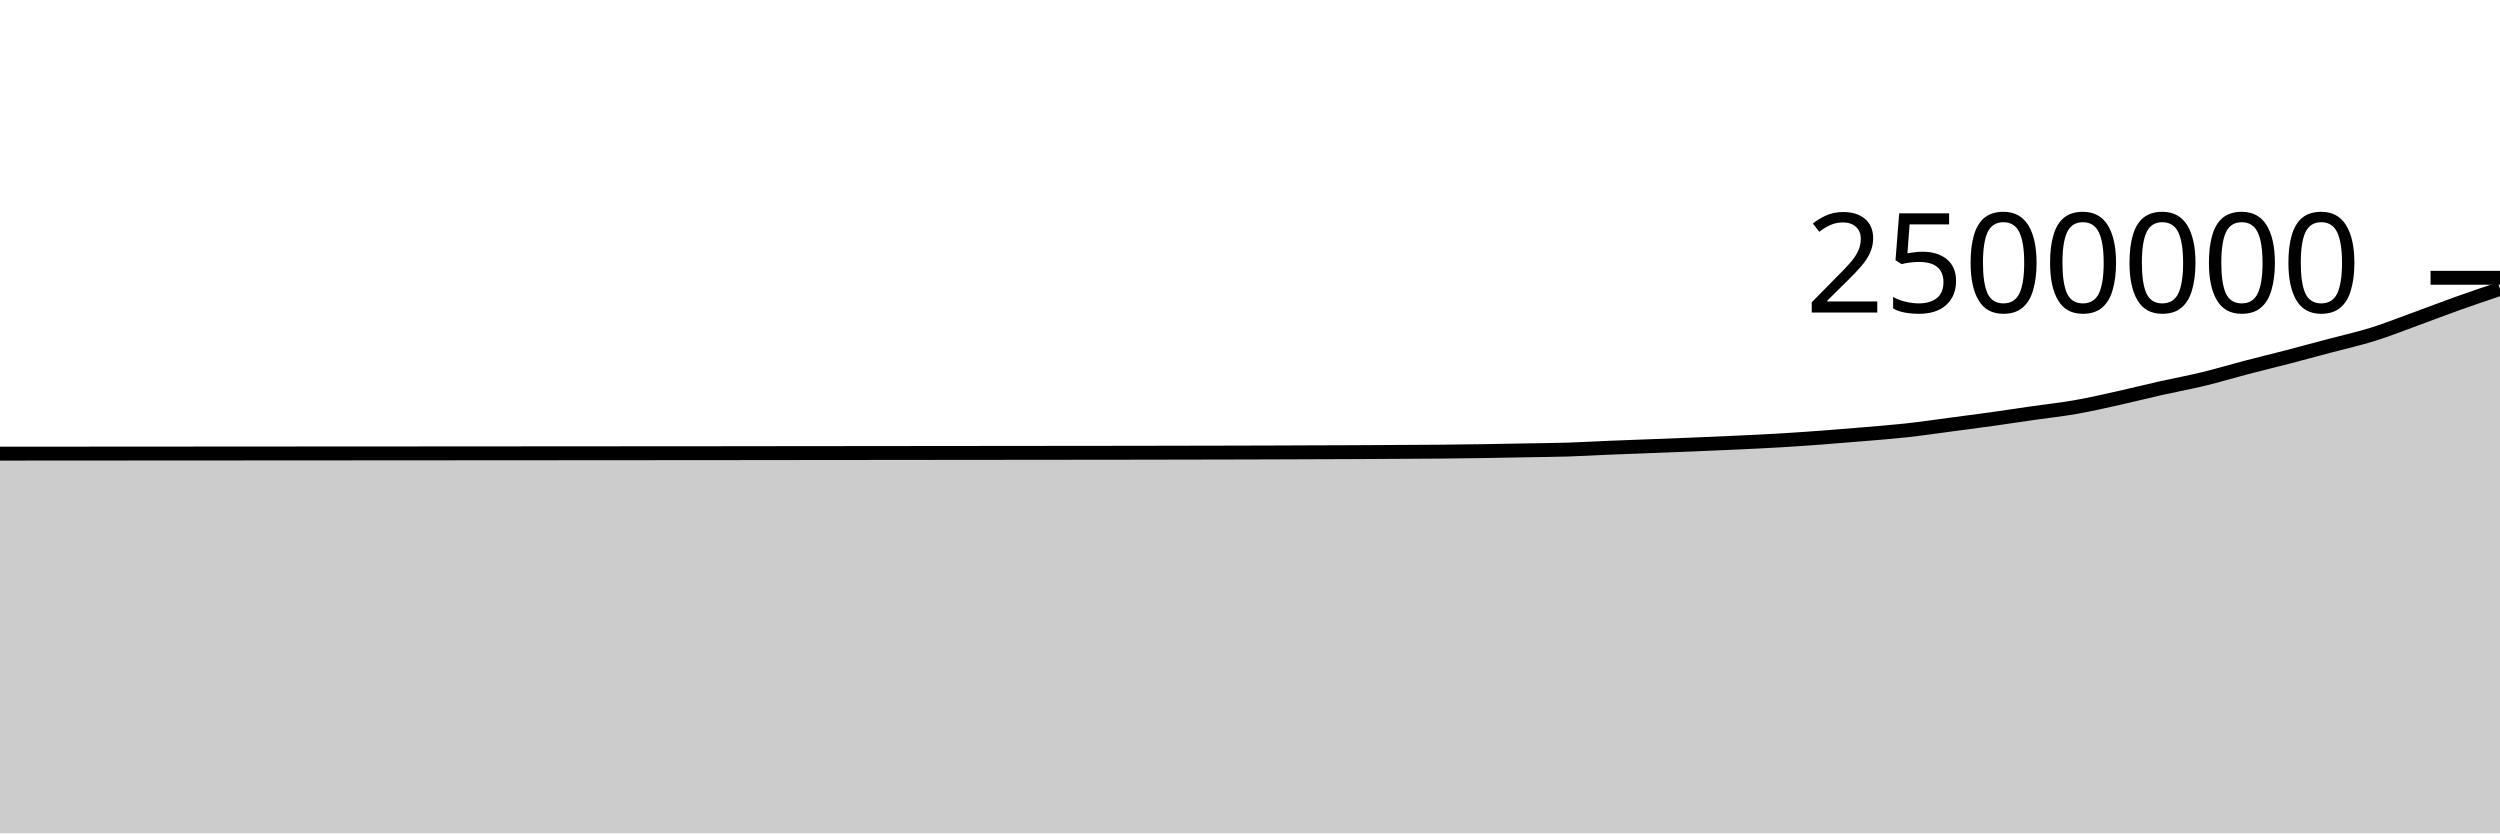
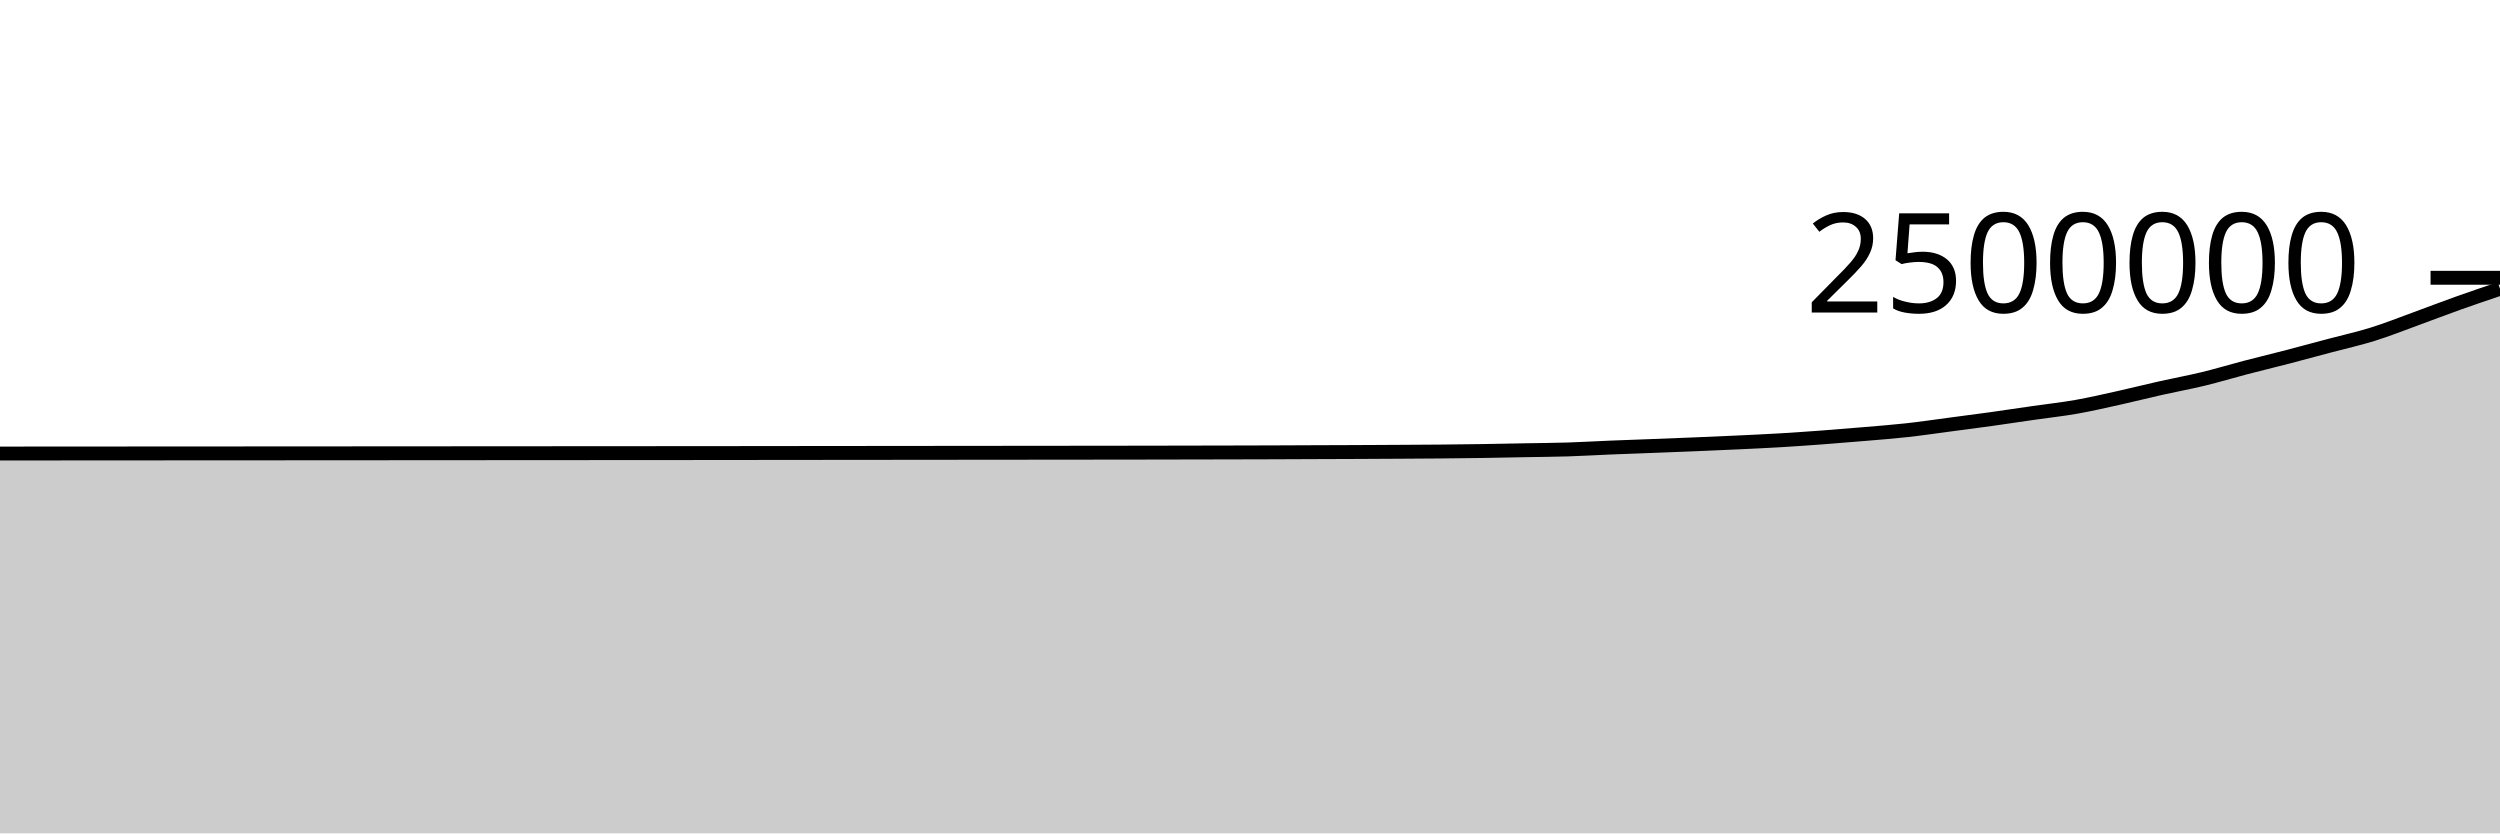
<svg xmlns="http://www.w3.org/2000/svg" viewBox="0 0 180 60">
  <g transform="translate(0,20)">
-     <path class="area" fill="rgba(0, 0, 0, 0.2)" d="M0,12.662C1.017,12.661,2.034,12.66,3.051,12.66C4.068,12.659,5.085,12.658,6.102,12.658C7.119,12.657,8.136,12.657,9.153,12.656C10.169,12.656,11.186,12.655,12.203,12.654C13.22,12.654,14.237,12.653,15.254,12.652C16.271,12.652,17.288,12.651,18.305,12.651C19.322,12.65,20.339,12.649,21.356,12.648C22.373,12.648,23.39,12.647,24.407,12.647C25.424,12.646,26.441,12.645,27.458,12.645C28.475,12.644,29.492,12.644,30.508,12.643C31.525,12.642,32.542,12.642,33.559,12.641C34.576,12.641,35.593,12.639,36.61,12.639C37.627,12.638,38.644,12.638,39.661,12.637C40.678,12.637,41.695,12.636,42.712,12.635C43.729,12.634,44.746,12.634,45.763,12.633C46.78,12.632,47.797,12.632,48.814,12.631C49.831,12.63,50.847,12.63,51.864,12.629C52.881,12.628,53.898,12.626,54.915,12.625C55.932,12.624,56.949,12.623,57.966,12.622C58.983,12.621,60,12.62,61.017,12.619C62.034,12.618,63.051,12.617,64.068,12.616C65.085,12.615,66.102,12.614,67.119,12.613C68.136,12.612,69.153,12.611,70.169,12.61C71.186,12.609,72.203,12.608,73.22,12.607C74.237,12.606,75.254,12.605,76.271,12.604C77.288,12.603,78.305,12.602,79.322,12.601C80.339,12.6,81.356,12.599,82.373,12.597C83.39,12.596,84.407,12.593,85.424,12.591C86.441,12.589,87.458,12.587,88.475,12.585C89.492,12.583,90.508,12.581,91.525,12.577C92.542,12.574,93.559,12.569,94.576,12.565C95.593,12.561,96.61,12.558,97.627,12.554C98.644,12.549,99.661,12.543,100.678,12.537C101.695,12.531,102.712,12.527,103.729,12.518C104.746,12.508,105.763,12.497,106.78,12.481C107.797,12.466,108.814,12.444,109.831,12.425C110.847,12.406,111.864,12.401,112.881,12.369C113.898,12.337,114.915,12.276,115.932,12.234C116.949,12.192,117.966,12.157,118.983,12.118C120,12.079,121.017,12.04,122.034,11.998C123.051,11.956,124.068,11.913,125.085,11.865C126.102,11.817,127.119,11.772,128.136,11.711C129.153,11.651,130.169,11.58,131.186,11.504C132.203,11.429,133.22,11.345,134.237,11.258C135.254,11.171,136.271,11.095,137.288,10.983C138.305,10.871,139.322,10.72,140.339,10.586C141.356,10.452,142.373,10.321,143.39,10.179C144.407,10.037,145.424,9.882,146.441,9.735C147.458,9.589,148.475,9.48,149.492,9.3C150.508,9.121,151.525,8.885,152.542,8.659C153.559,8.434,154.576,8.176,155.593,7.947C156.61,7.719,157.627,7.535,158.644,7.288C159.661,7.042,160.678,6.733,161.695,6.467C162.712,6.201,163.729,5.958,164.746,5.693C165.763,5.429,166.78,5.151,167.797,4.881C168.814,4.61,169.831,4.387,170.847,4.07C171.864,3.752,172.881,3.346,173.898,2.976C174.915,2.606,175.932,2.212,176.949,1.849C177.966,1.486,178.983,1.143,180,0.799L180,40C178.983,40,177.966,40,176.949,40C175.932,40,174.915,40,173.898,40C172.881,40,171.864,40,170.847,40C169.831,40,168.814,40,167.797,40C166.78,40,165.763,40,164.746,40C163.729,40,162.712,40,161.695,40C160.678,40,159.661,40,158.644,40C157.627,40,156.61,40,155.593,40C154.576,40,153.559,40,152.542,40C151.525,40,150.508,40,149.492,40C148.475,40,147.458,40,146.441,40C145.424,40,144.407,40,143.39,40C142.373,40,141.356,40,140.339,40C139.322,40,138.305,40,137.288,40C136.271,40,135.254,40,134.237,40C133.22,40,132.203,40,131.186,40C130.169,40,129.153,40,128.136,40C127.119,40,126.102,40,125.085,40C124.068,40,123.051,40,122.034,40C121.017,40,120,40,118.983,40C117.966,40,116.949,40,115.932,40C114.915,40,113.898,40,112.881,40C111.864,40,110.847,40,109.831,40C108.814,40,107.797,40,106.78,40C105.763,40,104.746,40,103.729,40C102.712,40,101.695,40,100.678,40C99.661,40,98.644,40,97.627,40C96.61,40,95.593,40,94.576,40C93.559,40,92.542,40,91.525,40C90.508,40,89.492,40,88.475,40C87.458,40,86.441,40,85.424,40C84.407,40,83.39,40,82.373,40C81.356,40,80.339,40,79.322,40C78.305,40,77.288,40,76.271,40C75.254,40,74.237,40,73.22,40C72.203,40,71.186,40,70.169,40C69.153,40,68.136,40,67.119,40C66.102,40,65.085,40,64.068,40C63.051,40,62.034,40,61.017,40C60,40,58.983,40,57.966,40C56.949,40,55.932,40,54.915,40C53.898,40,52.881,40,51.864,40C50.847,40,49.831,40,48.814,40C47.797,40,46.78,40,45.763,40C44.746,40,43.729,40,42.712,40C41.695,40,40.678,40,39.661,40C38.644,40,37.627,40,36.61,40C35.593,40,34.576,40,33.559,40C32.542,40,31.525,40,30.508,40C29.492,40,28.475,40,27.458,40C26.441,40,25.424,40,24.407,40C23.39,40,22.373,40,21.356,40C20.339,40,19.322,40,18.305,40C17.288,40,16.271,40,15.254,40C14.237,40,13.22,40,12.203,40C11.186,40,10.169,40,9.153,40C8.136,40,7.119,40,6.102,40C5.085,40,4.068,40,3.051,40C2.034,40,1.017,40,0,40Z" />
-     <path class="line" stroke="black" fill="none" d="M0,12.662C1.017,12.661,2.034,12.66,3.051,12.66C4.068,12.659,5.085,12.658,6.102,12.658C7.119,12.657,8.136,12.657,9.153,12.656C10.169,12.656,11.186,12.655,12.203,12.654C13.22,12.654,14.237,12.653,15.254,12.652C16.271,12.652,17.288,12.651,18.305,12.651C19.322,12.65,20.339,12.649,21.356,12.648C22.373,12.648,23.39,12.647,24.407,12.647C25.424,12.646,26.441,12.645,27.458,12.645C28.475,12.644,29.492,12.644,30.508,12.643C31.525,12.642,32.542,12.642,33.559,12.641C34.576,12.641,35.593,12.639,36.61,12.639C37.627,12.638,38.644,12.638,39.661,12.637C40.678,12.637,41.695,12.636,42.712,12.635C43.729,12.634,44.746,12.634,45.763,12.633C46.78,12.632,47.797,12.632,48.814,12.631C49.831,12.63,50.847,12.63,51.864,12.629C52.881,12.628,53.898,12.626,54.915,12.625C55.932,12.624,56.949,12.623,57.966,12.622C58.983,12.621,60,12.62,61.017,12.619C62.034,12.618,63.051,12.617,64.068,12.616C65.085,12.615,66.102,12.614,67.119,12.613C68.136,12.612,69.153,12.611,70.169,12.61C71.186,12.609,72.203,12.608,73.22,12.607C74.237,12.606,75.254,12.605,76.271,12.604C77.288,12.603,78.305,12.602,79.322,12.601C80.339,12.6,81.356,12.599,82.373,12.597C83.39,12.596,84.407,12.593,85.424,12.591C86.441,12.589,87.458,12.587,88.475,12.585C89.492,12.583,90.508,12.581,91.525,12.577C92.542,12.574,93.559,12.569,94.576,12.565C95.593,12.561,96.61,12.558,97.627,12.554C98.644,12.549,99.661,12.543,100.678,12.537C101.695,12.531,102.712,12.527,103.729,12.518C104.746,12.508,105.763,12.497,106.78,12.481C107.797,12.466,108.814,12.444,109.831,12.425C110.847,12.406,111.864,12.401,112.881,12.369C113.898,12.337,114.915,12.276,115.932,12.234C116.949,12.192,117.966,12.157,118.983,12.118C120,12.079,121.017,12.04,122.034,11.998C123.051,11.956,124.068,11.913,125.085,11.865C126.102,11.817,127.119,11.772,128.136,11.711C129.153,11.651,130.169,11.58,131.186,11.504C132.203,11.429,133.22,11.345,134.237,11.258C135.254,11.171,136.271,11.095,137.288,10.983C138.305,10.871,139.322,10.72,140.339,10.586C141.356,10.452,142.373,10.321,143.39,10.179C144.407,10.037,145.424,9.882,146.441,9.735C147.458,9.589,148.475,9.48,149.492,9.3C150.508,9.121,151.525,8.885,152.542,8.659C153.559,8.434,154.576,8.176,155.593,7.947C156.61,7.719,157.627,7.535,158.644,7.288C159.661,7.042,160.678,6.733,161.695,6.467C162.712,6.201,163.729,5.958,164.746,5.693C165.763,5.429,166.78,5.151,167.797,4.881C168.814,4.61,169.831,4.387,170.847,4.07C171.864,3.752,172.881,3.346,173.898,2.976C174.915,2.606,175.932,2.212,176.949,1.849C177.966,1.486,178.983,1.143,180,0.799" />
+     <path class="area" fill="rgba(0, 0, 0, 0.2)" d="M0,12.654C1.017,12.653,2.034,12.652,3.051,12.652C4.068,12.651,5.085,12.65,6.102,12.65C7.119,12.649,8.136,12.649,9.153,12.648C10.169,12.648,11.186,12.647,12.203,12.646C13.22,12.646,14.237,12.645,15.254,12.644C16.271,12.644,17.288,12.643,18.305,12.643C19.322,12.642,20.339,12.641,21.356,12.641C22.373,12.64,23.39,12.639,24.407,12.639C25.424,12.638,26.441,12.637,27.458,12.637C28.475,12.636,29.492,12.636,30.508,12.635C31.525,12.634,32.542,12.634,33.559,12.633C34.576,12.633,35.593,12.631,36.61,12.631C37.627,12.63,38.644,12.63,39.661,12.629C40.678,12.629,41.695,12.628,42.712,12.627C43.729,12.626,44.746,12.626,45.763,12.625C46.78,12.624,47.797,12.624,48.814,12.623C49.831,12.622,50.847,12.621,51.864,12.621C52.881,12.62,53.898,12.618,54.915,12.617C55.932,12.616,56.949,12.615,57.966,12.614C58.983,12.613,60,12.612,61.017,12.611C62.034,12.61,63.051,12.609,64.068,12.608C65.085,12.607,66.102,12.606,67.119,12.605C68.136,12.604,69.153,12.603,70.169,12.602C71.186,12.601,72.203,12.6,73.22,12.599C74.237,12.598,75.254,12.597,76.271,12.596C77.288,12.595,78.305,12.594,79.322,12.593C80.339,12.592,81.356,12.591,82.373,12.589C83.39,12.587,84.407,12.585,85.424,12.583C86.441,12.581,87.458,12.579,88.475,12.577C89.492,12.574,90.508,12.573,91.525,12.569C92.542,12.566,93.559,12.56,94.576,12.556C95.593,12.553,96.61,12.55,97.627,12.545C98.644,12.541,99.661,12.535,100.678,12.529C101.695,12.523,102.712,12.519,103.729,12.509C104.746,12.5,105.763,12.489,106.78,12.473C107.797,12.458,108.814,12.435,109.831,12.417C110.847,12.398,111.864,12.392,112.881,12.361C113.898,12.329,114.915,12.267,115.932,12.225C116.949,12.184,117.966,12.149,118.983,12.11C120,12.071,121.017,12.032,122.034,11.99C123.051,11.948,124.068,11.905,125.085,11.857C126.102,11.809,127.119,11.763,128.136,11.703C129.153,11.643,130.169,11.571,131.186,11.496C132.203,11.42,133.22,11.336,134.237,11.25C135.254,11.163,136.271,11.087,137.288,10.975C138.305,10.863,139.322,10.711,140.339,10.577C141.356,10.443,142.373,10.312,143.39,10.17C144.407,10.029,145.424,9.873,146.441,9.727C147.458,9.58,148.475,9.471,149.492,9.292C150.508,9.112,151.525,8.876,152.542,8.651C153.559,8.425,154.576,8.167,155.593,7.939C156.61,7.71,157.627,7.526,158.644,7.28C159.661,7.033,160.678,6.724,161.695,6.458C162.712,6.193,163.729,5.949,164.746,5.685C165.763,5.421,166.78,5.143,167.797,4.872C168.814,4.602,169.831,4.379,170.847,4.061C171.864,3.744,172.881,3.338,173.898,2.968C174.915,2.597,175.932,2.203,176.949,1.841C177.966,1.478,178.983,1.134,180,0.79L180,40C178.983,40,177.966,40,176.949,40C175.932,40,174.915,40,173.898,40C172.881,40,171.864,40,170.847,40C169.831,40,168.814,40,167.797,40C166.78,40,165.763,40,164.746,40C163.729,40,162.712,40,161.695,40C160.678,40,159.661,40,158.644,40C157.627,40,156.61,40,155.593,40C154.576,40,153.559,40,152.542,40C151.525,40,150.508,40,149.492,40C148.475,40,147.458,40,146.441,40C145.424,40,144.407,40,143.39,40C142.373,40,141.356,40,140.339,40C139.322,40,138.305,40,137.288,40C136.271,40,135.254,40,134.237,40C133.22,40,132.203,40,131.186,40C130.169,40,129.153,40,128.136,40C127.119,40,126.102,40,125.085,40C124.068,40,123.051,40,122.034,40C121.017,40,120,40,118.983,40C117.966,40,116.949,40,115.932,40C114.915,40,113.898,40,112.881,40C111.864,40,110.847,40,109.831,40C108.814,40,107.797,40,106.78,40C105.763,40,104.746,40,103.729,40C102.712,40,101.695,40,100.678,40C99.661,40,98.644,40,97.627,40C96.61,40,95.593,40,94.576,40C93.559,40,92.542,40,91.525,40C90.508,40,89.492,40,88.475,40C87.458,40,86.441,40,85.424,40C84.407,40,83.39,40,82.373,40C81.356,40,80.339,40,79.322,40C78.305,40,77.288,40,76.271,40C75.254,40,74.237,40,73.22,40C72.203,40,71.186,40,70.169,40C69.153,40,68.136,40,67.119,40C66.102,40,65.085,40,64.068,40C63.051,40,62.034,40,61.017,40C60,40,58.983,40,57.966,40C56.949,40,55.932,40,54.915,40C53.898,40,52.881,40,51.864,40C50.847,40,49.831,40,48.814,40C47.797,40,46.78,40,45.763,40C44.746,40,43.729,40,42.712,40C41.695,40,40.678,40,39.661,40C38.644,40,37.627,40,36.61,40C35.593,40,34.576,40,33.559,40C32.542,40,31.525,40,30.508,40C29.492,40,28.475,40,27.458,40C26.441,40,25.424,40,24.407,40C23.39,40,22.373,40,21.356,40C20.339,40,19.322,40,18.305,40C17.288,40,16.271,40,15.254,40C14.237,40,13.22,40,12.203,40C11.186,40,10.169,40,9.153,40C8.136,40,7.119,40,6.102,40C5.085,40,4.068,40,3.051,40C2.034,40,1.017,40,0,40Z" />
+     <path class="line" stroke="black" fill="none" d="M0,12.654C1.017,12.653,2.034,12.652,3.051,12.652C4.068,12.651,5.085,12.65,6.102,12.65C7.119,12.649,8.136,12.649,9.153,12.648C10.169,12.648,11.186,12.647,12.203,12.646C13.22,12.646,14.237,12.645,15.254,12.644C16.271,12.644,17.288,12.643,18.305,12.643C19.322,12.642,20.339,12.641,21.356,12.641C22.373,12.64,23.39,12.639,24.407,12.639C25.424,12.638,26.441,12.637,27.458,12.637C28.475,12.636,29.492,12.636,30.508,12.635C31.525,12.634,32.542,12.634,33.559,12.633C34.576,12.633,35.593,12.631,36.61,12.631C37.627,12.63,38.644,12.63,39.661,12.629C40.678,12.629,41.695,12.628,42.712,12.627C43.729,12.626,44.746,12.626,45.763,12.625C46.78,12.624,47.797,12.624,48.814,12.623C49.831,12.622,50.847,12.621,51.864,12.621C52.881,12.62,53.898,12.618,54.915,12.617C55.932,12.616,56.949,12.615,57.966,12.614C58.983,12.613,60,12.612,61.017,12.611C62.034,12.61,63.051,12.609,64.068,12.608C65.085,12.607,66.102,12.606,67.119,12.605C68.136,12.604,69.153,12.603,70.169,12.602C71.186,12.601,72.203,12.6,73.22,12.599C74.237,12.598,75.254,12.597,76.271,12.596C77.288,12.595,78.305,12.594,79.322,12.593C80.339,12.592,81.356,12.591,82.373,12.589C83.39,12.587,84.407,12.585,85.424,12.583C86.441,12.581,87.458,12.579,88.475,12.577C89.492,12.574,90.508,12.573,91.525,12.569C92.542,12.566,93.559,12.56,94.576,12.556C95.593,12.553,96.61,12.55,97.627,12.545C98.644,12.541,99.661,12.535,100.678,12.529C101.695,12.523,102.712,12.519,103.729,12.509C104.746,12.5,105.763,12.489,106.78,12.473C107.797,12.458,108.814,12.435,109.831,12.417C110.847,12.398,111.864,12.392,112.881,12.361C113.898,12.329,114.915,12.267,115.932,12.225C116.949,12.184,117.966,12.149,118.983,12.11C120,12.071,121.017,12.032,122.034,11.99C123.051,11.948,124.068,11.905,125.085,11.857C126.102,11.809,127.119,11.763,128.136,11.703C129.153,11.643,130.169,11.571,131.186,11.496C132.203,11.42,133.22,11.336,134.237,11.25C135.254,11.163,136.271,11.087,137.288,10.975C138.305,10.863,139.322,10.711,140.339,10.577C141.356,10.443,142.373,10.312,143.39,10.17C144.407,10.029,145.424,9.873,146.441,9.727C147.458,9.58,148.475,9.471,149.492,9.292C150.508,9.112,151.525,8.876,152.542,8.651C153.559,8.425,154.576,8.167,155.593,7.939C156.61,7.71,157.627,7.526,158.644,7.28C159.661,7.033,160.678,6.724,161.695,6.458C162.712,6.193,163.729,5.949,164.746,5.685C165.763,5.421,166.78,5.143,167.797,4.872C168.814,4.602,169.831,4.379,170.847,4.061C171.864,3.744,172.881,3.338,173.898,2.968C174.915,2.597,175.932,2.203,176.949,1.841C177.966,1.478,178.983,1.134,180,0.79" />
    <path class="axis-ceiling" stroke-width="1" stroke="black" fill="none" d="M175,0L180,0" />
    <text class="axis-ceiling-label" font-family="sans-serif" text-anchor="end" font-size="10px" x="170" y="2.5">2500000</text>
  </g>
</svg>
